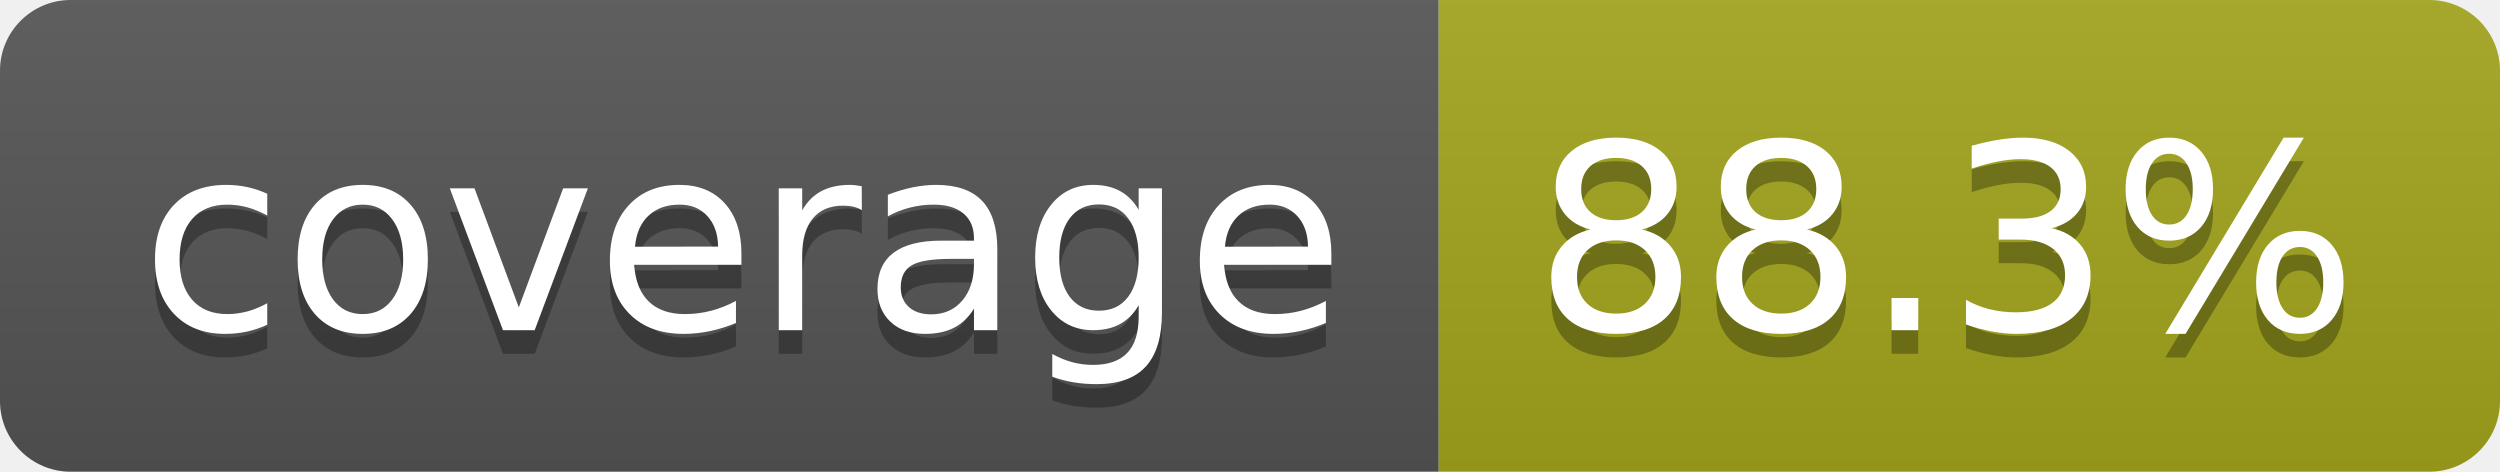
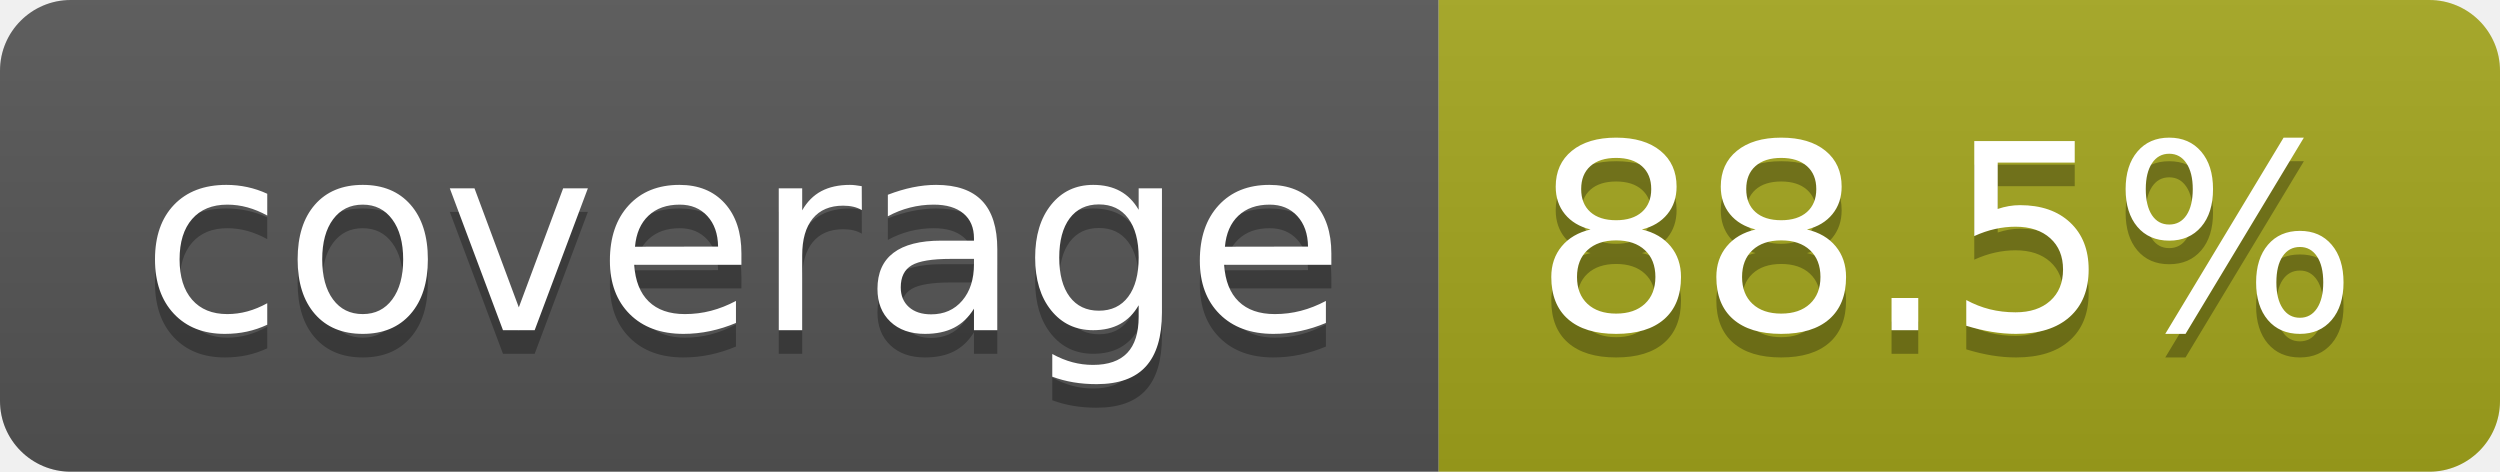
- <svg xmlns="http://www.w3.org/2000/svg" width="106" height="20" role="img" aria-label="coverage: 88.3%">
+ <svg xmlns="http://www.w3.org/2000/svg" width="106" height="20" role="img" aria-label="coverage: 88.5%">
  <linearGradient id="s" x2="0" y2="100%">
    <stop offset="0" stop-color="#bbb" stop-opacity=".1" />
    <stop offset="1" stop-opacity=".1" />
  </linearGradient>
  <clipPath id="r">
    <rect width="106" height="20" rx="3" fill="#fff" />
  </clipPath>
  <g clip-path="url(#r)">
    <rect width="61" height="20" fill="#555" />
    <rect x="61" width="45" height="20" fill="#a4a61d" />
    <rect width="106" height="20" fill="url(#s)" />
  </g>
  <g fill="#fff" text-anchor="middle" font-family="Verdana,Geneva,DejaVu Sans,sans-serif" text-rendering="geometricPrecision" font-size="110">
    <text aria-hidden="true" x="315" y="150" fill="#010101" fill-opacity=".3" transform="scale(.1)" textLength="510">coverage</text>
    <text x="315" y="140" transform="scale(.1)" fill="#fff" textLength="510">coverage</text>
-     <text aria-hidden="true" x="825" y="150" fill="#010101" fill-opacity=".3" transform="scale(.1)" textLength="350">88.3%</text>
-     <text x="825" y="140" transform="scale(.1)" fill="#fff" textLength="350">88.3%</text>
+     <text aria-hidden="true" x="825" y="150" fill="#010101" fill-opacity=".3" transform="scale(.1)" textLength="350">88.5%</text>
+     <text x="825" y="140" transform="scale(.1)" fill="#fff" textLength="350">88.5%</text>
  </g>
</svg>
